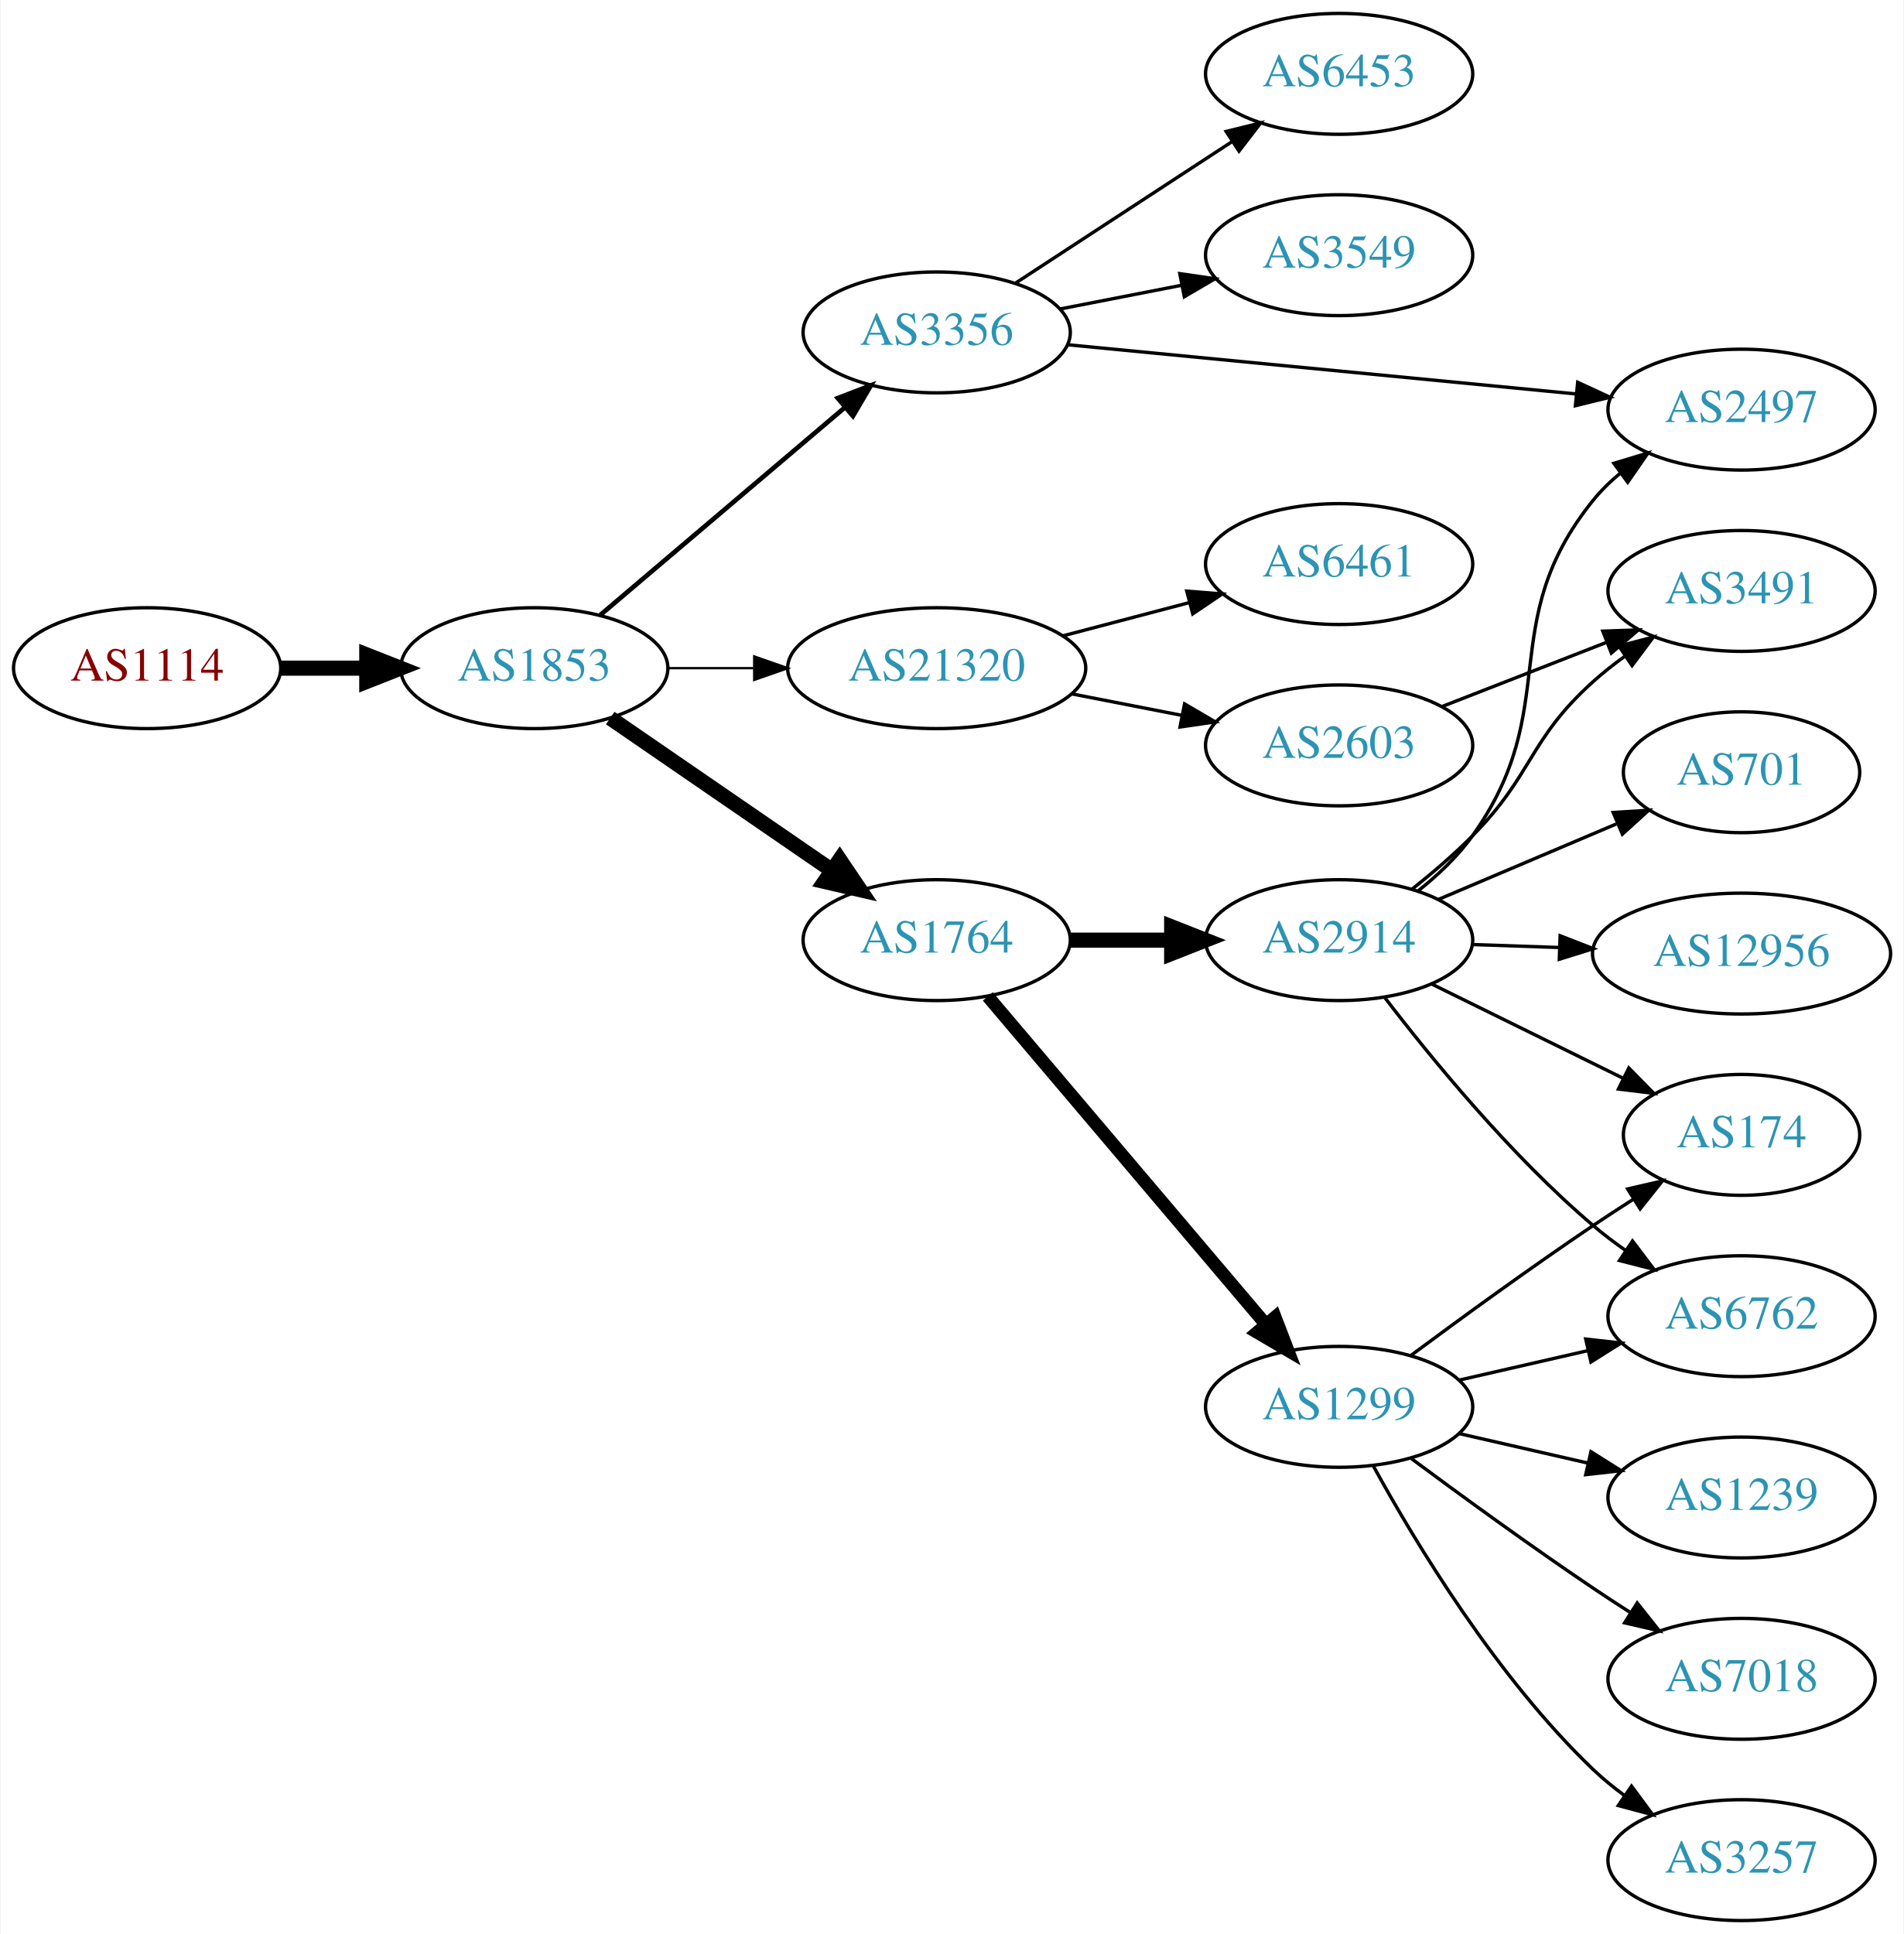
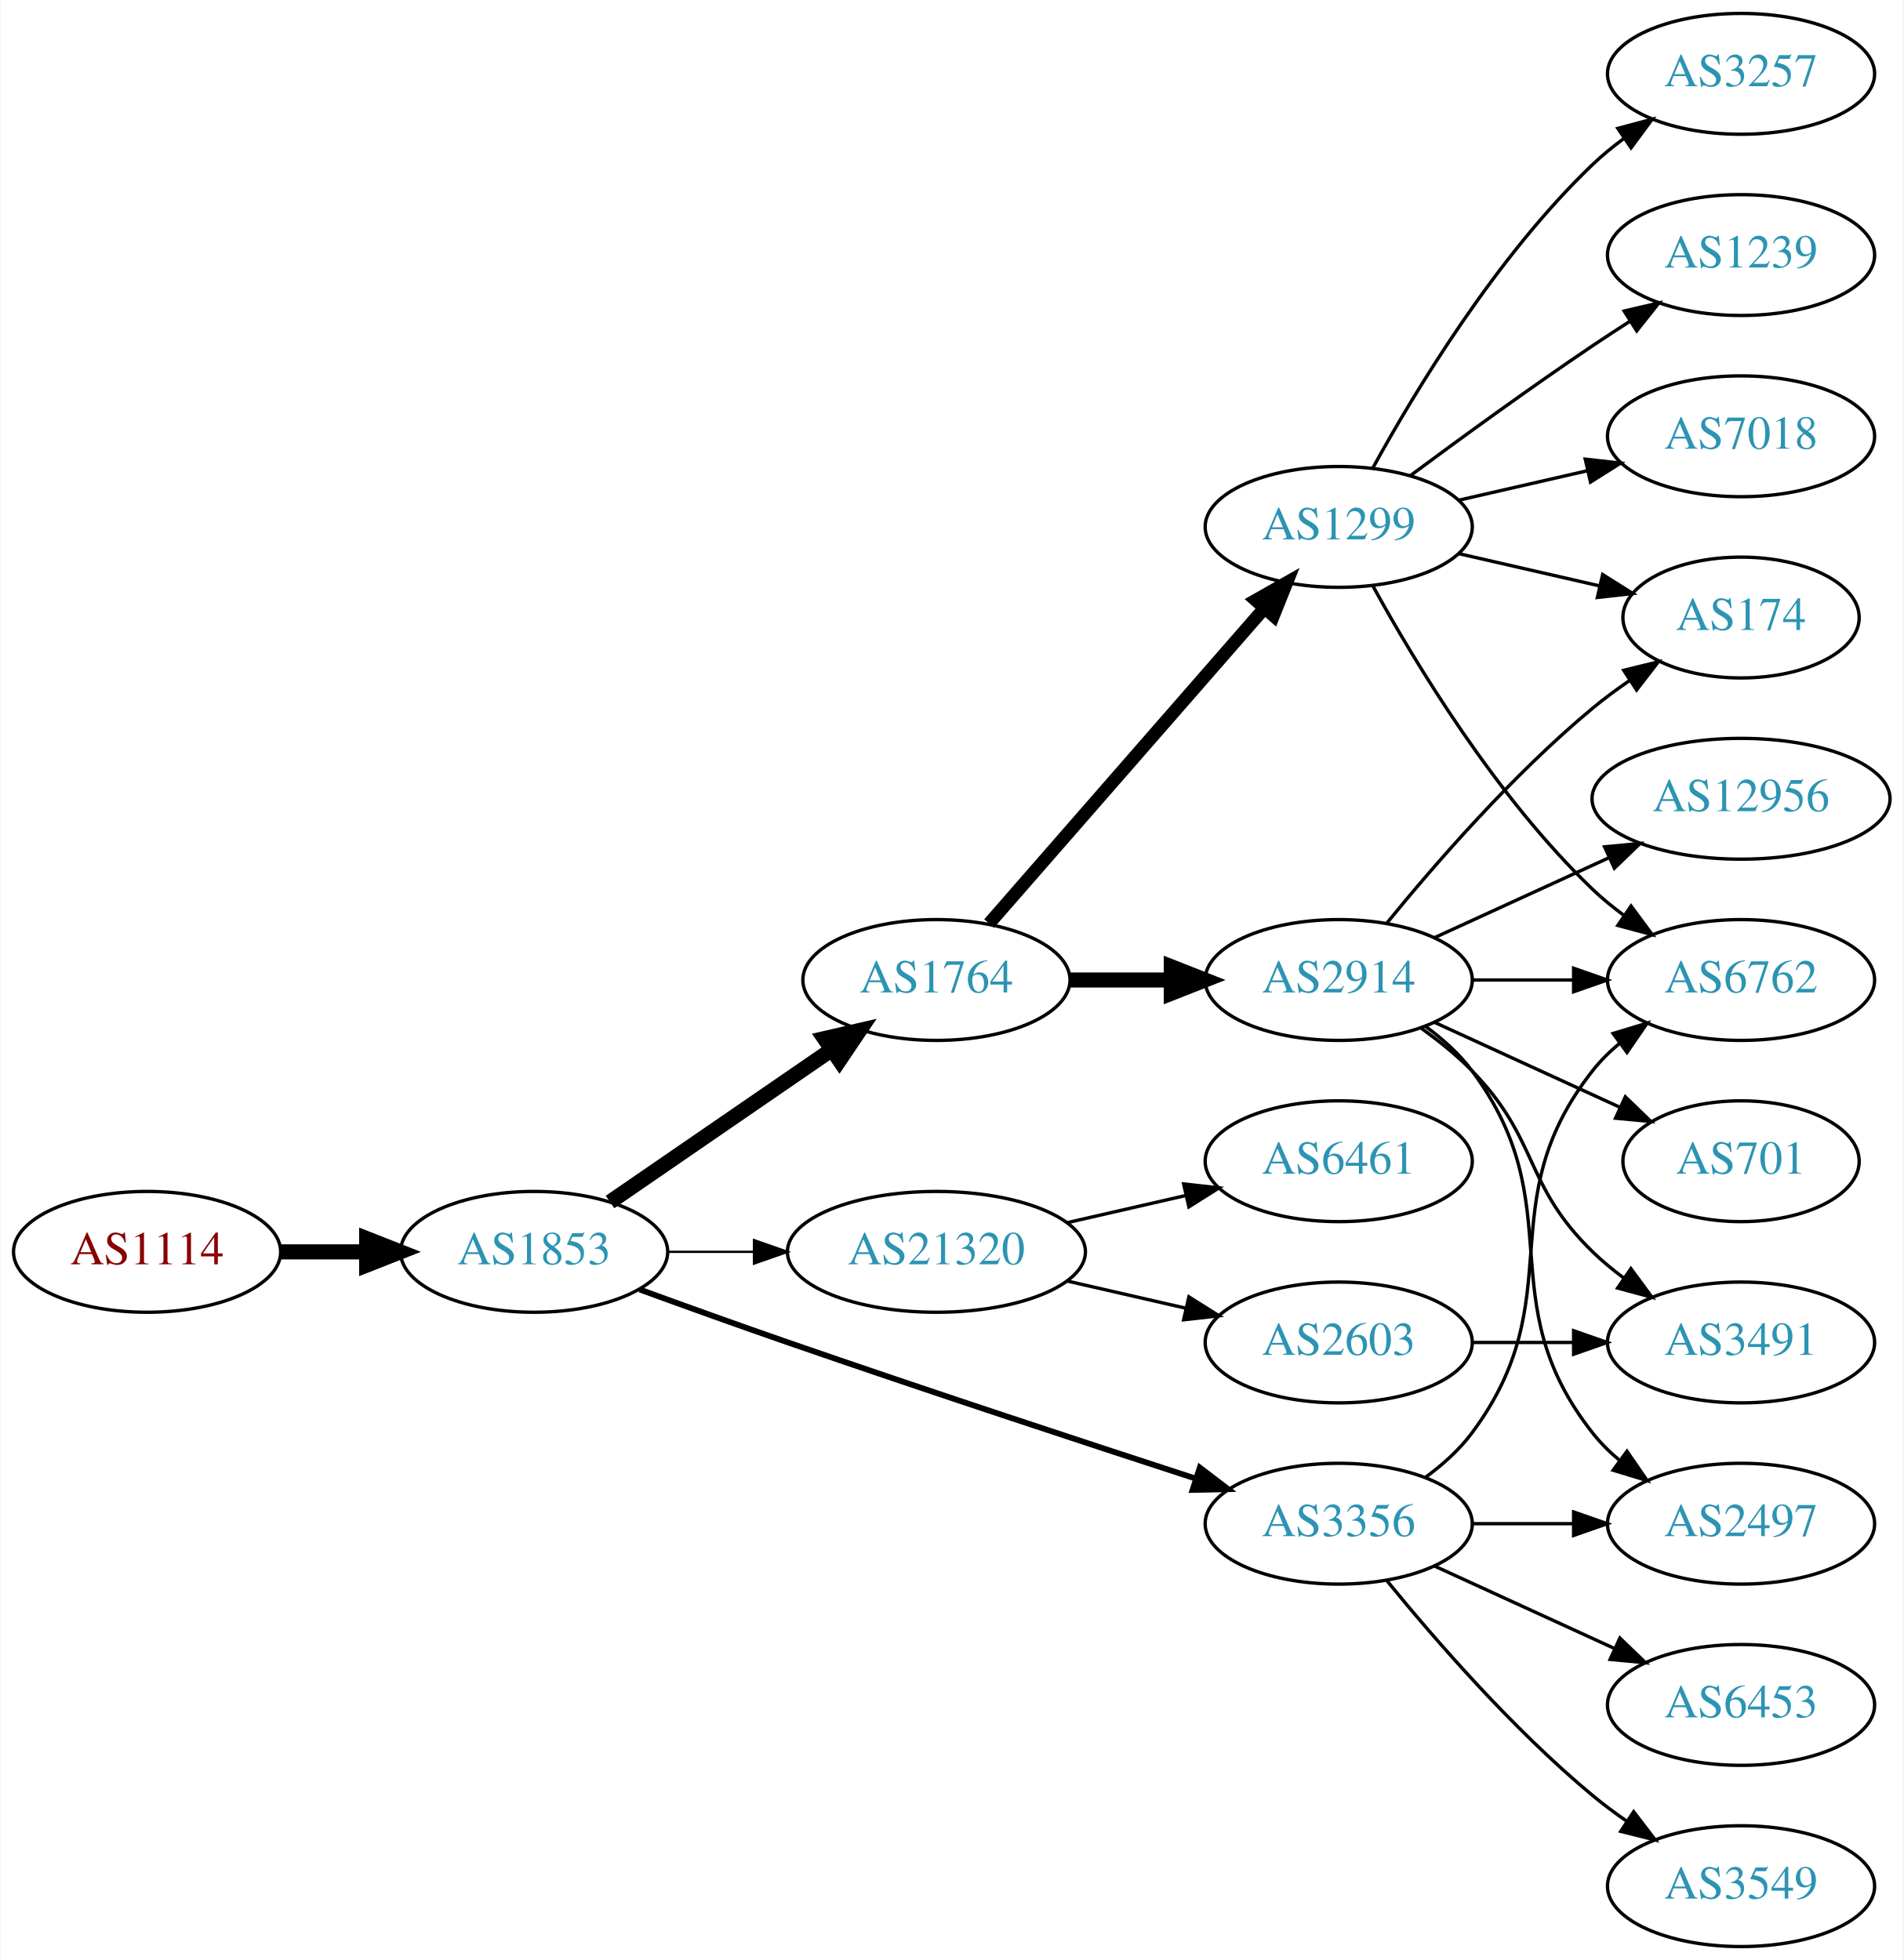
- <svg xmlns="http://www.w3.org/2000/svg" xmlns:xlink="http://www.w3.org/1999/xlink" width="567pt" height="576pt" viewBox="0.00 0.00 566.66 576.00">
-   <g id="graph0" class="graph" transform="scale(1 1) rotate(0) translate(4 572)">
-     <polygon fill="white" stroke="none" points="-4,4 -4,-572 562.663,-572 562.663,4 -4,4" />
+ <svg xmlns="http://www.w3.org/2000/svg" xmlns:xlink="http://www.w3.org/1999/xlink" width="567pt" height="584pt" viewBox="0.00 0.00 566.66 584.00">
+   <g id="graph0" class="graph" transform="scale(1 1) rotate(0) translate(4 580)">
+     <polygon fill="white" stroke="none" points="-4,4 -4,-580 562.663,-580 562.663,4 -4,4" />
    <g id="node1" class="node">
      <g id="a_node1">
        <a xlink:href="/asn/1114" xlink:title="AS1114 ~ Universitaet Graz [AT]">
-           <ellipse fill="#ffffff" stroke="black" cx="39.647" cy="-373" rx="39.794" ry="18" />
-           <text text-anchor="middle" x="39.647" y="-369.3" font-family="Times,serif" font-size="14.00" fill="#880000">AS1114</text>
+           <ellipse fill="#ffffff" stroke="black" cx="39.647" cy="-207" rx="39.794" ry="18" />
+           <text text-anchor="middle" x="39.647" y="-203.3" font-family="Times,serif" font-size="14.00" fill="#880000">AS1114</text>
        </a>
      </g>
    </g>
    <g id="node2" class="node">
      <g id="a_node2">
        <a xlink:href="/asn/1853" xlink:title="AS1853 ~ ACOnet Backbone [AT]">
-           <ellipse fill="#ffffff" stroke="black" cx="154.939" cy="-373" rx="39.794" ry="18" />
-           <text text-anchor="middle" x="154.939" y="-369.3" font-family="Times,serif" font-size="14.00" fill="#2c94b3">AS1853</text>
+           <ellipse fill="#ffffff" stroke="black" cx="154.939" cy="-207" rx="39.794" ry="18" />
+           <text text-anchor="middle" x="154.939" y="-203.3" font-family="Times,serif" font-size="14.00" fill="#2c94b3">AS1853</text>
        </a>
      </g>
    </g>
    <g id="edge1" class="edge">
-       <path fill="none" stroke="black" stroke-width="4.5" d="M79.319,-373C87.522,-373 96.286,-373 104.818,-373" />
-       <polygon fill="black" stroke="black" stroke-width="4.5" points="105.057,-376.938 115.057,-373 105.057,-369.063 105.057,-376.938" />
+       <path fill="none" stroke="black" stroke-width="4.5" d="M79.319,-207C87.522,-207 96.286,-207 104.818,-207" />
+       <polygon fill="black" stroke="black" stroke-width="4.5" points="105.057,-210.938 115.057,-207 105.057,-203.063 105.057,-210.938" />
    </g>
    <g id="node3" class="node">
      <g id="a_node3">
-         <a xlink:href="/asn/3356" xlink:title="AS3356 ~ Level 3 Parent, LLC [US]">
-           <ellipse fill="#ffffff" stroke="black" cx="274.782" cy="-473" rx="39.794" ry="18" />
-           <text text-anchor="middle" x="274.782" y="-469.3" font-family="Times,serif" font-size="14.00" fill="#2c94b3">AS3356</text>
+         <a xlink:href="/asn/1764" xlink:title="AS1764 ~ NEXTLAYER-AS [AT]">
+           <ellipse fill="#ffffff" stroke="black" cx="274.782" cy="-288" rx="39.794" ry="18" />
+           <text text-anchor="middle" x="274.782" y="-284.3" font-family="Times,serif" font-size="14.00" fill="#2c94b3">AS1764</text>
        </a>
      </g>
    </g>
    <g id="edge2" class="edge">
-       <path fill="none" stroke="black" stroke-width="1.385" d="M174.612,-388.845C194.264,-405.522 225.359,-431.909 247.488,-450.687" />
-       <polygon fill="black" stroke="black" stroke-width="1.385" points="245.308,-453.427 255.197,-457.229 249.837,-448.09 245.308,-453.427" />
+       <path fill="none" stroke="black" stroke-width="4.5" d="M177.554,-221.857C196.042,-234.565 222.856,-252.995 243.485,-267.175" />
+       <polygon fill="black" stroke="black" stroke-width="4.5" points="241.434,-270.544 251.906,-272.963 245.895,-264.054 241.434,-270.544" />
    </g>
    <g id="node4" class="node">
      <g id="a_node4">
-         <a xlink:href="/asn/21320" xlink:title="AS21320 ~ GEANT Vereniging [EU]">
-           <ellipse fill="#ffffff" stroke="black" cx="274.782" cy="-373" rx="44.393" ry="18" />
-           <text text-anchor="middle" x="274.782" y="-369.3" font-family="Times,serif" font-size="14.00" fill="#2c94b3">AS21320</text>
+         <a xlink:href="/asn/3356" xlink:title="AS3356 ~ Level 3 Parent, LLC [US]">
+           <ellipse fill="#ffffff" stroke="black" cx="394.625" cy="-126" rx="39.794" ry="18" />
+           <text text-anchor="middle" x="394.625" y="-122.3" font-family="Times,serif" font-size="14.00" fill="#2c94b3">AS3356</text>
        </a>
      </g>
    </g>
    <g id="edge3" class="edge">
-       <path fill="none" stroke="black" stroke-width="0.692" d="M194.852,-373C202.955,-373 211.63,-373 220.156,-373" />
-       <polygon fill="black" stroke="black" stroke-width="0.692" points="220.434,-376.5 230.434,-373 220.434,-369.5 220.434,-376.5" />
+       <path fill="none" stroke="black" stroke-width="1.731" d="M186.38,-195.777C199.89,-190.851 216.001,-185.052 230.586,-180 271.695,-165.76 318.906,-150.211 351.909,-139.471" />
+       <polygon fill="black" stroke="black" stroke-width="1.731" points="353.243,-142.717 361.672,-136.299 351.08,-136.06 353.243,-142.717" />
    </g>
    <g id="node5" class="node">
      <g id="a_node5">
-         <a xlink:href="/asn/1764" xlink:title="AS1764 ~ NEXTLAYER-AS [AT]">
-           <ellipse fill="#ffffff" stroke="black" cx="274.782" cy="-292" rx="39.794" ry="18" />
-           <text text-anchor="middle" x="274.782" y="-288.3" font-family="Times,serif" font-size="14.00" fill="#2c94b3">AS1764</text>
+         <a xlink:href="/asn/21320" xlink:title="AS21320 ~ GEANT Vereniging [EU]">
+           <ellipse fill="#ffffff" stroke="black" cx="274.782" cy="-207" rx="44.393" ry="18" />
+           <text text-anchor="middle" x="274.782" y="-203.3" font-family="Times,serif" font-size="14.00" fill="#2c94b3">AS21320</text>
        </a>
      </g>
    </g>
    <g id="edge4" class="edge">
-       <path fill="none" stroke="black" stroke-width="4.5" d="M177.554,-358.143C196.042,-345.435 222.856,-327.005 243.485,-312.825" />
-       <polygon fill="black" stroke="black" stroke-width="4.5" points="245.895,-315.946 251.906,-307.037 241.434,-309.456 245.895,-315.946" />
-     </g>
-     <g id="node15" class="node">
-       <g id="a_node15">
-         <a xlink:href="/asn/2497" xlink:title="AS2497 ~ Internet Initiative Japan Inc. [JP]">
-           <ellipse fill="#ffffff" stroke="black" cx="514.467" cy="-450" rx="39.794" ry="18" />
-           <text text-anchor="middle" x="514.467" y="-446.3" font-family="Times,serif" font-size="14.00" fill="#2c94b3">AS2497</text>
-         </a>
-       </g>
-     </g>
-     <g id="edge14" class="edge">
-       <path fill="none" stroke="black" d="M313.707,-469.33C354.805,-465.353 420.491,-458.997 465.232,-454.668" />
-       <polygon fill="black" stroke="black" points="465.668,-458.142 475.284,-453.695 464.993,-451.174 465.668,-458.142" />
-     </g>
-     <g id="node16" class="node">
-       <g id="a_node16">
-         <a xlink:href="/asn/6453" xlink:title="AS6453 ~ TATA COMMUNICATIONS (AMERICA) INC [US]">
-           <ellipse fill="#ffffff" stroke="black" cx="394.625" cy="-550" rx="39.794" ry="18" />
-           <text text-anchor="middle" x="394.625" y="-546.3" font-family="Times,serif" font-size="14.00" fill="#2c94b3">AS6453</text>
-         </a>
-       </g>
-     </g>
-     <g id="edge15" class="edge">
-       <path fill="none" stroke="black" d="M298.225,-487.664C316.49,-499.599 342.467,-516.573 362.703,-529.795" />
-       <polygon fill="black" stroke="black" points="360.98,-532.85 371.265,-535.39 364.809,-526.99 360.98,-532.85" />
-     </g>
-     <g id="node17" class="node">
-       <g id="a_node17">
-         <a xlink:href="/asn/3549" xlink:title="AS3549 ~ Level 3 Parent, LLC [US]">
-           <ellipse fill="#ffffff" stroke="black" cx="394.625" cy="-496" rx="39.794" ry="18" />
-           <text text-anchor="middle" x="394.625" y="-492.3" font-family="Times,serif" font-size="14.00" fill="#2c94b3">AS3549</text>
-         </a>
-       </g>
-     </g>
-     <g id="edge16" class="edge">
-       <path fill="none" stroke="black" d="M311.458,-479.963C322.89,-482.194 335.712,-484.697 347.766,-487.049" />
-       <polygon fill="black" stroke="black" points="347.177,-490.501 357.663,-488.981 348.518,-483.63 347.177,-490.501" />
+       <path fill="none" stroke="black" stroke-width="0.692" d="M194.852,-207C202.955,-207 211.63,-207 220.156,-207" />
+       <polygon fill="black" stroke="black" stroke-width="0.692" points="220.434,-210.5 230.434,-207 220.434,-203.5 220.434,-210.5" />
    </g>
    <g id="node6" class="node">
      <g id="a_node6">
-         <a xlink:href="/asn/6461" xlink:title="AS6461 ~ Zayo Bandwidth [US]">
-           <ellipse fill="#ffffff" stroke="black" cx="394.625" cy="-404" rx="39.794" ry="18" />
-           <text text-anchor="middle" x="394.625" y="-400.3" font-family="Times,serif" font-size="14.00" fill="#2c94b3">AS6461</text>
+         <a xlink:href="/asn/2914" xlink:title="AS2914 ~ NTT America, Inc. [US]">
+           <ellipse fill="#ffffff" stroke="black" cx="394.625" cy="-288" rx="39.794" ry="18" />
+           <text text-anchor="middle" x="394.625" y="-284.3" font-family="Times,serif" font-size="14.00" fill="#2c94b3">AS2914</text>
        </a>
      </g>
    </g>
    <g id="edge5" class="edge">
-       <path fill="none" stroke="black" d="M312.422,-382.639C324.364,-385.78 337.738,-389.298 350.132,-392.559" />
-       <polygon fill="black" stroke="black" points="349.255,-395.947 359.816,-395.106 351.036,-389.177 349.255,-395.947" />
+       <path fill="none" stroke="black" stroke-width="4.5" d="M314.695,-288C324.248,-288 334.598,-288 344.56,-288" />
+       <polygon fill="black" stroke="black" stroke-width="4.5" points="344.753,-291.938 354.753,-288 344.753,-284.063 344.753,-291.938" />
    </g>
    <g id="node7" class="node">
      <g id="a_node7">
-         <a xlink:href="/asn/2603" xlink:title="AS2603 ~ NORDUnet [NO]">
-           <ellipse fill="#ffffff" stroke="black" cx="394.625" cy="-350" rx="39.794" ry="18" />
-           <text text-anchor="middle" x="394.625" y="-346.3" font-family="Times,serif" font-size="14.00" fill="#2c94b3">AS2603</text>
+         <a xlink:href="/asn/1299" xlink:title="AS1299 ~ Telia Carrier [EU]">
+           <ellipse fill="#ffffff" stroke="black" cx="394.625" cy="-423" rx="39.794" ry="18" />
+           <text text-anchor="middle" x="394.625" y="-419.3" font-family="Times,serif" font-size="14.00" fill="#2c94b3">AS1299</text>
        </a>
      </g>
    </g>
    <g id="edge6" class="edge">
-       <path fill="none" stroke="black" d="M315.022,-365.341C325.474,-363.301 336.86,-361.079 347.638,-358.975" />
-       <polygon fill="black" stroke="black" points="348.591,-362.356 357.735,-357.005 347.25,-355.485 348.591,-362.356" />
+       <path fill="none" stroke="black" stroke-width="3.857" d="M290.469,-304.825C311.045,-328.397 348.583,-371.4 372.256,-398.52" />
+       <polygon fill="black" stroke="black" stroke-width="3.857" points="369.91,-401.155 379.123,-406.387 375.184,-396.552 369.91,-401.155" />
    </g>
    <g id="node8" class="node">
      <g id="a_node8">
-         <a xlink:href="/asn/1299" xlink:title="AS1299 ~ Telia Carrier [EU]">
-           <ellipse fill="#ffffff" stroke="black" cx="394.625" cy="-153" rx="39.794" ry="18" />
-           <text text-anchor="middle" x="394.625" y="-149.3" font-family="Times,serif" font-size="14.00" fill="#2c94b3">AS1299</text>
-         </a>
-       </g>
-     </g>
-     <g id="edge7" class="edge">
-       <path fill="none" stroke="black" stroke-width="3.857" d="M289.997,-275.233C310.611,-250.917 348.939,-205.709 372.76,-177.61" />
-       <polygon fill="black" stroke="black" stroke-width="3.857" points="375.563,-179.717 379.36,-169.826 370.223,-175.19 375.563,-179.717" />
-     </g>
-     <g id="node9" class="node">
-       <g id="a_node9">
-         <a xlink:href="/asn/2914" xlink:title="AS2914 ~ NTT America, Inc. [US]">
-           <ellipse fill="#ffffff" stroke="black" cx="394.625" cy="-292" rx="39.794" ry="18" />
-           <text text-anchor="middle" x="394.625" y="-288.3" font-family="Times,serif" font-size="14.00" fill="#2c94b3">AS2914</text>
-         </a>
-       </g>
-     </g>
-     <g id="edge8" class="edge">
-       <path fill="none" stroke="black" stroke-width="4.5" d="M314.695,-292C324.248,-292 334.598,-292 344.56,-292" />
-       <polygon fill="black" stroke="black" stroke-width="4.5" points="344.753,-295.938 354.753,-292 344.753,-288.063 344.753,-295.938" />
-     </g>
-     <g id="node19" class="node">
-       <g id="a_node19">
-         <a xlink:href="/asn/3491" xlink:title="AS3491 ~ PCCW Global, Inc. [US]">
-           <ellipse fill="#ffffff" stroke="black" cx="514.467" cy="-396" rx="39.794" ry="18" />
-           <text text-anchor="middle" x="514.467" y="-392.3" font-family="Times,serif" font-size="14.00" fill="#2c94b3">AS3491</text>
-         </a>
-       </g>
-     </g>
-     <g id="edge23" class="edge">
-       <path fill="none" stroke="black" d="M425.361,-361.608C440.155,-367.382 458.232,-374.439 474.154,-380.654" />
-       <polygon fill="black" stroke="black" points="473.152,-384.02 483.74,-384.396 475.697,-377.499 473.152,-384.02" />
+         <a xlink:href="/asn/2497" xlink:title="AS2497 ~ Internet Initiative Japan Inc. [JP]">
+           <ellipse fill="#ffffff" stroke="black" cx="514.467" cy="-126" rx="39.794" ry="18" />
+           <text text-anchor="middle" x="514.467" y="-122.3" font-family="Times,serif" font-size="14.00" fill="#2c94b3">AS2497</text>
+         </a>
+       </g>
+     </g>
+     <g id="edge21" class="edge">
+       <path fill="none" stroke="black" d="M434.537,-126C444.091,-126 454.44,-126 464.403,-126" />
+       <polygon fill="black" stroke="black" points="464.595,-129.5 474.595,-126 464.595,-122.5 464.595,-129.5" />
    </g>
    <g id="node10" class="node">
      <g id="a_node10">
        <a xlink:href="/asn/6762" xlink:title="AS6762 ~ TELECOM ITALIA SPARKLE S.p.A. [IT]">
-           <ellipse fill="#ffffff" stroke="black" cx="514.467" cy="-180" rx="39.794" ry="18" />
-           <text text-anchor="middle" x="514.467" y="-176.3" font-family="Times,serif" font-size="14.00" fill="#2c94b3">AS6762</text>
-         </a>
-       </g>
+           <ellipse fill="#ffffff" stroke="black" cx="514.467" cy="-288" rx="39.794" ry="18" />
+           <text text-anchor="middle" x="514.467" y="-284.3" font-family="Times,serif" font-size="14.00" fill="#2c94b3">AS6762</text>
+         </a>
+       </g>
+     </g>
+     <g id="edge19" class="edge">
+       <path fill="none" stroke="black" d="M420.555,-139.882C425.631,-143.611 430.549,-148.016 434.271,-153 464.542,-193.542 438.972,-221.246 470.271,-261 472.596,-263.953 475.34,-266.67 478.299,-269.147" />
+       <polygon fill="black" stroke="black" points="476.358,-272.064 486.496,-275.145 480.492,-266.415 476.358,-272.064" />
+     </g>
+     <g id="node17" class="node">
+       <g id="a_node17">
+         <a xlink:href="/asn/6453" xlink:title="AS6453 ~ TATA COMMUNICATIONS (AMERICA) INC [US]">
+           <ellipse fill="#ffffff" stroke="black" cx="514.467" cy="-72" rx="39.794" ry="18" />
+           <text text-anchor="middle" x="514.467" y="-68.3" font-family="Times,serif" font-size="14.00" fill="#2c94b3">AS6453</text>
+         </a>
+       </g>
+     </g>
+     <g id="edge18" class="edge">
+       <path fill="none" stroke="black" d="M423.253,-113.339C439.21,-106.027 459.481,-96.739 476.764,-88.819" />
+       <polygon fill="black" stroke="black" points="478.378,-91.929 486.011,-84.581 475.462,-85.565 478.378,-91.929" />
+     </g>
+     <g id="node18" class="node">
+       <g id="a_node18">
+         <a xlink:href="/asn/3549" xlink:title="AS3549 ~ Level 3 Parent, LLC [US]">
+           <ellipse fill="#ffffff" stroke="black" cx="514.467" cy="-18" rx="39.794" ry="18" />
+           <text text-anchor="middle" x="514.467" y="-14.3" font-family="Times,serif" font-size="14.00" fill="#2c94b3">AS3549</text>
+         </a>
+       </g>
+     </g>
+     <g id="edge20" class="edge">
+       <path fill="none" stroke="black" d="M409.044,-108.935C423.158,-91.625 446.573,-64.655 470.271,-45 473.487,-42.332 476.988,-39.73 480.558,-37.259" />
+       <polygon fill="black" stroke="black" points="482.482,-40.183 488.915,-31.764 478.636,-34.334 482.482,-40.183" />
+     </g>
+     <g id="node19" class="node">
+       <g id="a_node19">
+         <a xlink:href="/asn/6461" xlink:title="AS6461 ~ Zayo Bandwidth [US]">
+           <ellipse fill="#ffffff" stroke="black" cx="394.625" cy="-234" rx="39.794" ry="18" />
+           <text text-anchor="middle" x="394.625" y="-230.3" font-family="Times,serif" font-size="14.00" fill="#2c94b3">AS6461</text>
+         </a>
+       </g>
+     </g>
+     <g id="edge22" class="edge">
+       <path fill="none" stroke="black" d="M313.717,-215.692C324.957,-218.267 337.37,-221.111 348.993,-223.774" />
+       <polygon fill="black" stroke="black" points="348.426,-227.235 358.955,-226.057 349.989,-220.412 348.426,-227.235" />
+     </g>
+     <g id="node20" class="node">
+       <g id="a_node20">
+         <a xlink:href="/asn/2603" xlink:title="AS2603 ~ NORDUnet [NO]">
+           <ellipse fill="#ffffff" stroke="black" cx="394.625" cy="-180" rx="39.794" ry="18" />
+           <text text-anchor="middle" x="394.625" y="-176.3" font-family="Times,serif" font-size="14.00" fill="#2c94b3">AS2603</text>
+         </a>
+       </g>
+     </g>
+     <g id="edge23" class="edge">
+       <path fill="none" stroke="black" d="M313.717,-198.308C324.957,-195.733 337.37,-192.889 348.993,-190.226" />
+       <polygon fill="black" stroke="black" points="349.989,-193.588 358.955,-187.943 348.426,-186.765 349.989,-193.588" />
+     </g>
+     <g id="edge7" class="edge">
+       <path fill="none" stroke="black" d="M420.555,-274.118C425.631,-270.389 430.549,-265.984 434.271,-261 464.542,-220.458 438.972,-192.754 470.271,-153 472.596,-150.047 475.34,-147.33 478.299,-144.853" />
+       <polygon fill="black" stroke="black" points="480.492,-147.585 486.496,-138.855 476.358,-141.936 480.492,-147.585" />
+     </g>
+     <g id="node9" class="node">
+       <g id="a_node9">
+         <a xlink:href="/asn/174" xlink:title="AS174 ~ Cogent Communications [US]">
+           <ellipse fill="#ffffff" stroke="black" cx="514.467" cy="-396" rx="35.194" ry="18" />
+           <text text-anchor="middle" x="514.467" y="-392.3" font-family="Times,serif" font-size="14.00" fill="#2c94b3">AS174</text>
+         </a>
+       </g>
+     </g>
+     <g id="edge8" class="edge">
+       <path fill="none" stroke="black" d="M409.044,-305.065C423.158,-322.375 446.573,-349.345 470.271,-369 473.734,-371.872 477.527,-374.669 481.381,-377.308" />
+       <polygon fill="black" stroke="black" points="479.524,-380.275 489.814,-382.797 483.343,-374.408 479.524,-380.275" />
    </g>
    <g id="edge9" class="edge">
-       <path fill="none" stroke="black" d="M430.344,-160.955C442.344,-163.704 455.965,-166.825 468.657,-169.733" />
-       <polygon fill="black" stroke="black" points="468.06,-173.187 478.589,-172.009 469.623,-166.364 468.06,-173.187" />
+       <path fill="none" stroke="black" d="M434.537,-288C444.091,-288 454.44,-288 464.403,-288" />
+       <polygon fill="black" stroke="black" points="464.595,-291.5 474.595,-288 464.595,-284.5 464.595,-291.5" />
    </g>
    <g id="node11" class="node">
      <g id="a_node11">
-         <a xlink:href="/asn/1239" xlink:title="AS1239 ~ Sprint [US]">
-           <ellipse fill="#ffffff" stroke="black" cx="514.467" cy="-126" rx="39.794" ry="18" />
-           <text text-anchor="middle" x="514.467" y="-122.3" font-family="Times,serif" font-size="14.00" fill="#2c94b3">AS1239</text>
+         <a xlink:href="/asn/3491" xlink:title="AS3491 ~ PCCW Global, Inc. [US]">
+           <ellipse fill="#ffffff" stroke="black" cx="514.467" cy="-180" rx="39.794" ry="18" />
+           <text text-anchor="middle" x="514.467" y="-176.3" font-family="Times,serif" font-size="14.00" fill="#2c94b3">AS3491</text>
        </a>
      </g>
    </g>
    <g id="edge10" class="edge">
-       <path fill="none" stroke="black" d="M430.344,-145.045C442.344,-142.296 455.965,-139.175 468.657,-136.267" />
-       <polygon fill="black" stroke="black" points="469.623,-139.636 478.589,-133.991 468.06,-132.813 469.623,-139.636" />
+       <path fill="none" stroke="black" d="M419.219,-273.611C424.475,-269.852 429.806,-265.563 434.271,-261 454.443,-240.383 449.578,-227.094 470.271,-207 473.116,-204.237 476.29,-201.614 479.59,-199.166" />
+       <polygon fill="black" stroke="black" points="481.656,-201.994 487.938,-193.462 477.707,-196.214 481.656,-201.994" />
    </g>
    <g id="node12" class="node">
      <g id="a_node12">
-         <a xlink:href="/asn/174" xlink:title="AS174 ~ Cogent Communications [US]">
+         <a xlink:href="/asn/701" xlink:title="AS701 ~ UUNET [US]">
          <ellipse fill="#ffffff" stroke="black" cx="514.467" cy="-234" rx="35.194" ry="18" />
-           <text text-anchor="middle" x="514.467" y="-230.3" font-family="Times,serif" font-size="14.00" fill="#2c94b3">AS174</text>
+           <text text-anchor="middle" x="514.467" y="-230.3" font-family="Times,serif" font-size="14.00" fill="#2c94b3">AS701</text>
        </a>
      </g>
    </g>
    <g id="edge11" class="edge">
-       <path fill="none" stroke="black" d="M415.955,-168.277C430.817,-179.304 451.562,-194.407 470.271,-207 474.088,-209.569 478.138,-212.21 482.169,-214.786" />
-       <polygon fill="black" stroke="black" points="480.538,-217.895 490.863,-220.271 484.273,-211.975 480.538,-217.895" />
+       <path fill="none" stroke="black" d="M423.253,-275.339C439.67,-267.817 460.651,-258.202 478.248,-250.139" />
+       <polygon fill="black" stroke="black" points="479.993,-253.189 487.625,-245.842 477.076,-246.826 479.993,-253.189" />
    </g>
    <g id="node13" class="node">
      <g id="a_node13">
-         <a xlink:href="/asn/7018" xlink:title="AS7018 ~ AT&amp;T Services, Inc. [US]">
-           <ellipse fill="#ffffff" stroke="black" cx="514.467" cy="-72" rx="39.794" ry="18" />
-           <text text-anchor="middle" x="514.467" y="-68.3" font-family="Times,serif" font-size="14.00" fill="#2c94b3">AS7018</text>
+         <a xlink:href="/asn/12956" xlink:title="AS12956 ~ TELXIUS [ES]">
+           <ellipse fill="#ffffff" stroke="black" cx="514.467" cy="-342" rx="44.393" ry="18" />
+           <text text-anchor="middle" x="514.467" y="-338.3" font-family="Times,serif" font-size="14.00" fill="#2c94b3">AS12956</text>
        </a>
      </g>
    </g>
    <g id="edge12" class="edge">
-       <path fill="none" stroke="black" d="M415.955,-137.723C430.817,-126.696 451.562,-111.593 470.271,-99 473.82,-96.611 477.57,-94.161 481.319,-91.758" />
-       <polygon fill="black" stroke="black" points="483.387,-94.591 489.967,-86.288 479.645,-88.675 483.387,-94.591" />
+       <path fill="none" stroke="black" d="M423.253,-300.661C438.751,-307.762 458.318,-316.728 475.264,-324.494" />
+       <polygon fill="black" stroke="black" points="473.818,-327.681 484.367,-328.665 476.734,-321.317 473.818,-327.681" />
+     </g>
+     <g id="edge13" class="edge">
+       <path fill="none" stroke="black" d="M430.344,-415.045C443.436,-412.045 458.459,-408.604 472.099,-405.478" />
+       <polygon fill="black" stroke="black" points="473.241,-408.807 482.207,-403.162 471.677,-401.984 473.241,-408.807" />
+     </g>
+     <g id="edge14" class="edge">
+       <path fill="none" stroke="black" d="M404.866,-405.287C417.411,-382.439 441.588,-342.389 470.271,-315 473.139,-312.261 476.328,-309.653 479.637,-307.215" />
+       <polygon fill="black" stroke="black" points="481.7,-310.044 487.996,-301.523 477.761,-304.258 481.7,-310.044" />
    </g>
    <g id="node14" class="node">
      <g id="a_node14">
+         <a xlink:href="/asn/7018" xlink:title="AS7018 ~ AT&amp;T Services, Inc. [US]">
+           <ellipse fill="#ffffff" stroke="black" cx="514.467" cy="-450" rx="39.794" ry="18" />
+           <text text-anchor="middle" x="514.467" y="-446.3" font-family="Times,serif" font-size="14.00" fill="#2c94b3">AS7018</text>
+         </a>
+       </g>
+     </g>
+     <g id="edge15" class="edge">
+       <path fill="none" stroke="black" d="M430.344,-430.955C442.344,-433.704 455.965,-436.825 468.657,-439.733" />
+       <polygon fill="black" stroke="black" points="468.06,-443.187 478.589,-442.009 469.623,-436.364 468.06,-443.187" />
+     </g>
+     <g id="node15" class="node">
+       <g id="a_node15">
        <a xlink:href="/asn/3257" xlink:title="AS3257 ~ GTT [DE]">
-           <ellipse fill="#ffffff" stroke="black" cx="514.467" cy="-18" rx="39.794" ry="18" />
-           <text text-anchor="middle" x="514.467" y="-14.3" font-family="Times,serif" font-size="14.00" fill="#2c94b3">AS3257</text>
-         </a>
-       </g>
-     </g>
-     <g id="edge13" class="edge">
-       <path fill="none" stroke="black" d="M404.866,-135.287C417.411,-112.439 441.588,-72.389 470.271,-45 473.139,-42.261 476.328,-39.653 479.637,-37.215" />
-       <polygon fill="black" stroke="black" points="481.7,-40.044 487.996,-31.523 477.761,-34.258 481.7,-40.044" />
-     </g>
-     <g id="edge22" class="edge">
-       <path fill="none" stroke="black" d="M408.108,-275.038C421.996,-256.876 445.728,-227.858 470.271,-207 473.293,-204.432 476.582,-201.935 479.951,-199.563" />
-       <polygon fill="black" stroke="black" points="481.996,-202.406 488.386,-193.956 478.121,-196.577 481.996,-202.406" />
-     </g>
-     <g id="edge19" class="edge">
-       <path fill="none" stroke="black" d="M422.071,-278.984C438.944,-270.679 460.985,-259.831 479.195,-250.868" />
-       <polygon fill="black" stroke="black" points="480.894,-253.933 488.32,-246.377 477.802,-247.653 480.894,-253.933" />
-     </g>
-     <g id="edge18" class="edge">
-       <path fill="none" stroke="black" d="M418.027,-306.571C423.931,-311.252 429.872,-316.84 434.271,-323 461.723,-361.441 440.611,-386.236 470.271,-423 472.631,-425.925 475.398,-428.623 478.372,-431.089" />
-       <polygon fill="black" stroke="black" points="476.444,-434.015 486.589,-437.07 480.563,-428.356 476.444,-434.015" />
-     </g>
-     <g id="node18" class="node">
-       <g id="a_node18">
-         <a xlink:href="/asn/12956" xlink:title="AS12956 ~ TELXIUS [ES]">
-           <ellipse fill="#ffffff" stroke="black" cx="514.467" cy="-288" rx="44.393" ry="18" />
-           <text text-anchor="middle" x="514.467" y="-284.3" font-family="Times,serif" font-size="14.00" fill="#2c94b3">AS12956</text>
+           <ellipse fill="#ffffff" stroke="black" cx="514.467" cy="-558" rx="39.794" ry="18" />
+           <text text-anchor="middle" x="514.467" y="-554.3" font-family="Times,serif" font-size="14.00" fill="#2c94b3">AS3257</text>
+         </a>
+       </g>
+     </g>
+     <g id="edge16" class="edge">
+       <path fill="none" stroke="black" d="M404.866,-440.713C417.411,-463.561 441.588,-503.611 470.271,-531 473.139,-533.739 476.328,-536.347 479.637,-538.785" />
+       <polygon fill="black" stroke="black" points="477.761,-541.742 487.996,-544.477 481.7,-535.956 477.761,-541.742" />
+     </g>
+     <g id="node16" class="node">
+       <g id="a_node16">
+         <a xlink:href="/asn/1239" xlink:title="AS1239 ~ Sprint [US]">
+           <ellipse fill="#ffffff" stroke="black" cx="514.467" cy="-504" rx="39.794" ry="18" />
+           <text text-anchor="middle" x="514.467" y="-500.3" font-family="Times,serif" font-size="14.00" fill="#2c94b3">AS1239</text>
        </a>
      </g>
    </g>
    <g id="edge17" class="edge">
-       <path fill="none" stroke="black" d="M434.211,-290.69C442.509,-290.409 451.421,-290.106 460.166,-289.809" />
-       <polygon fill="black" stroke="black" points="460.433,-293.302 470.308,-289.465 460.195,-286.306 460.433,-293.302" />
-     </g>
-     <g id="edge20" class="edge">
-       <path fill="none" stroke="black" d="M416.437,-307.254C422.438,-312.027 428.83,-317.493 434.271,-323 452.518,-341.467 450.972,-351.635 470.271,-369 473.219,-371.653 476.46,-374.205 479.8,-376.609" />
-       <polygon fill="black" stroke="black" points="477.948,-379.582 488.199,-382.259 481.855,-373.773 477.948,-379.582" />
-     </g>
-     <g id="node20" class="node">
-       <g id="a_node20">
-         <a xlink:href="/asn/701" xlink:title="AS701 ~ UUNET [US]">
-           <ellipse fill="#ffffff" stroke="black" cx="514.467" cy="-342" rx="35.194" ry="18" />
-           <text text-anchor="middle" x="514.467" y="-338.3" font-family="Times,serif" font-size="14.00" fill="#2c94b3">AS701</text>
-         </a>
-       </g>
-     </g>
-     <g id="edge21" class="edge">
-       <path fill="none" stroke="black" d="M424.151,-304.104C440.095,-310.868 460.127,-319.368 477.178,-326.603" />
-       <polygon fill="black" stroke="black" points="476.246,-330.009 486.819,-330.693 478.98,-323.565 476.246,-330.009" />
+       <path fill="none" stroke="black" d="M415.955,-438.277C430.817,-449.304 451.562,-464.407 470.271,-477 473.82,-479.389 477.57,-481.839 481.319,-484.242" />
+       <polygon fill="black" stroke="black" points="479.645,-487.325 489.967,-489.712 483.387,-481.409 479.645,-487.325" />
+     </g>
+     <g id="edge24" class="edge">
+       <path fill="none" stroke="black" d="M434.537,-180C444.091,-180 454.44,-180 464.403,-180" />
+       <polygon fill="black" stroke="black" points="464.595,-183.5 474.595,-180 464.595,-176.5 464.595,-183.5" />
    </g>
  </g>
</svg>
